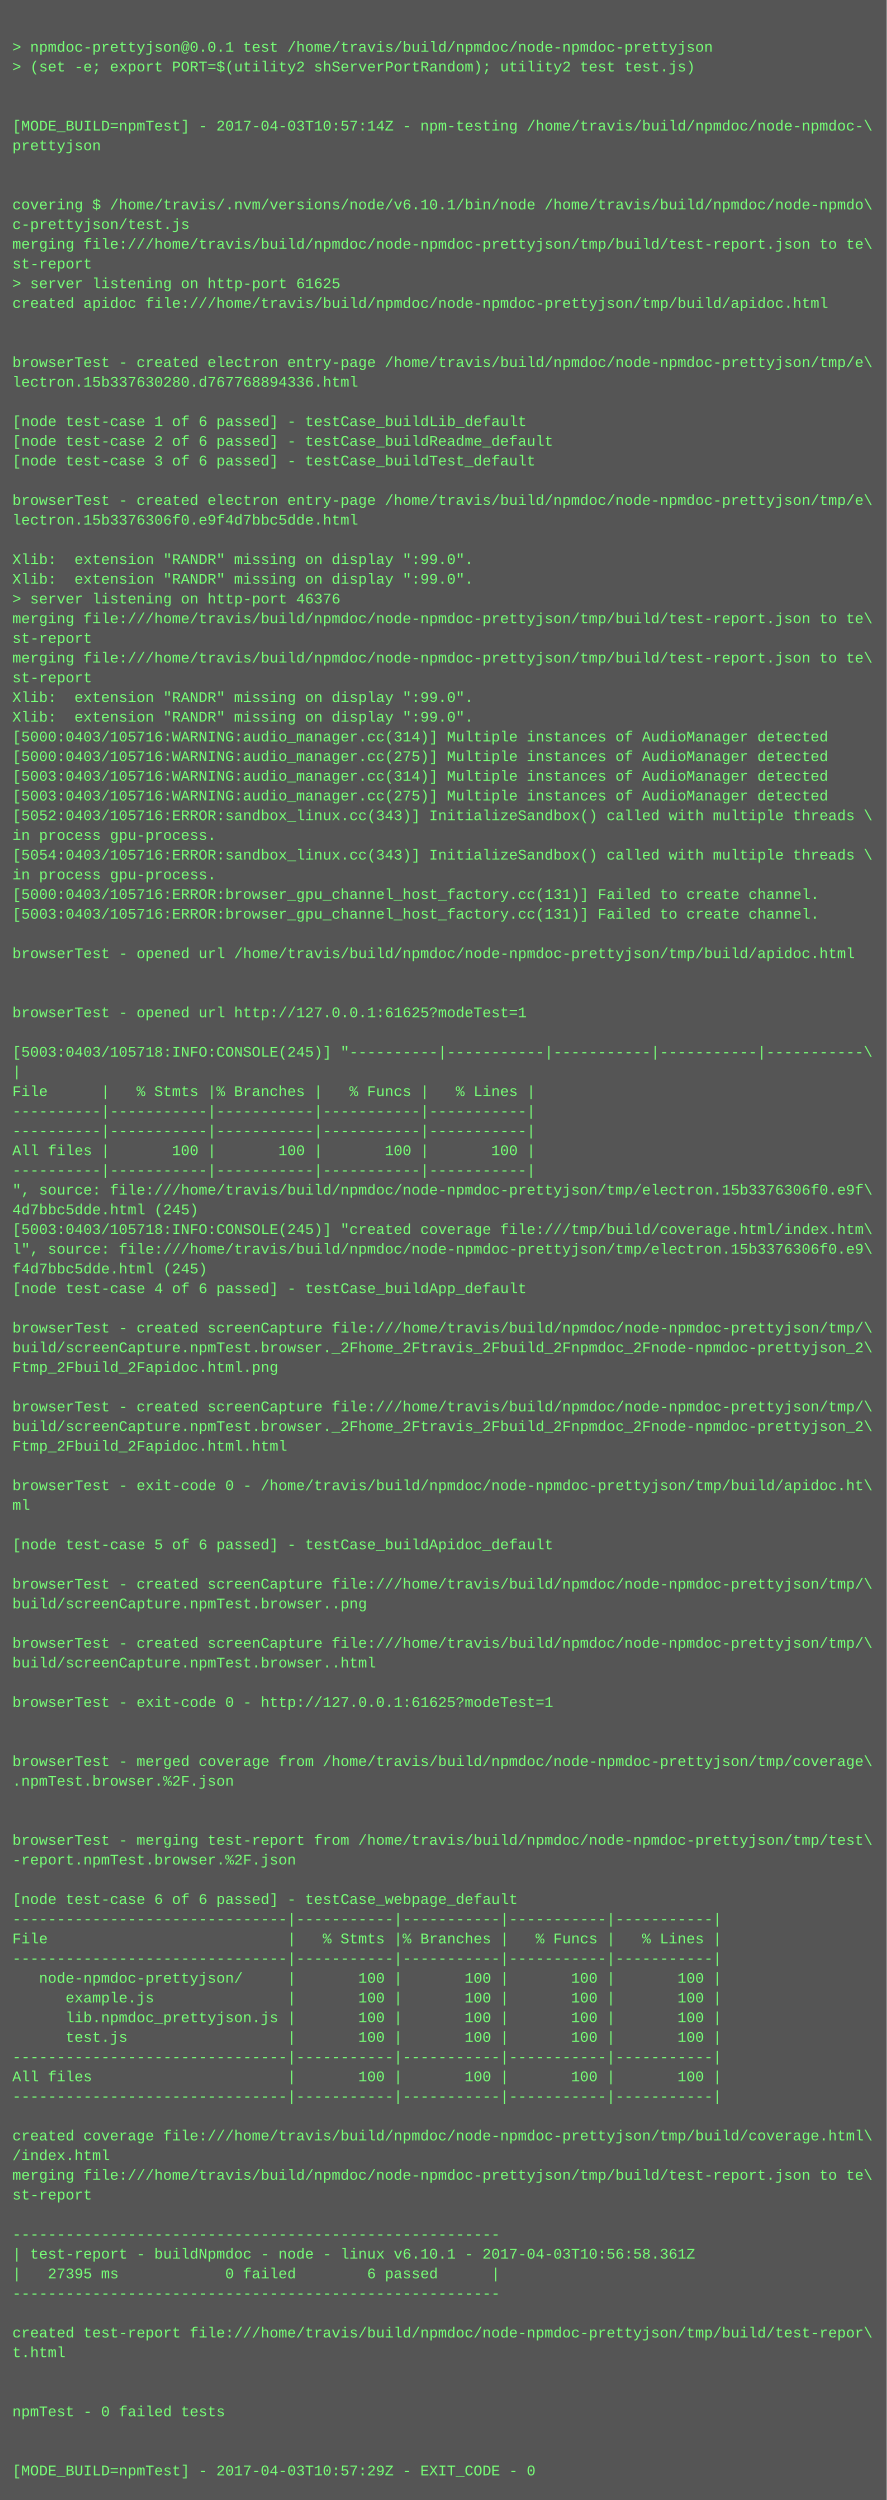
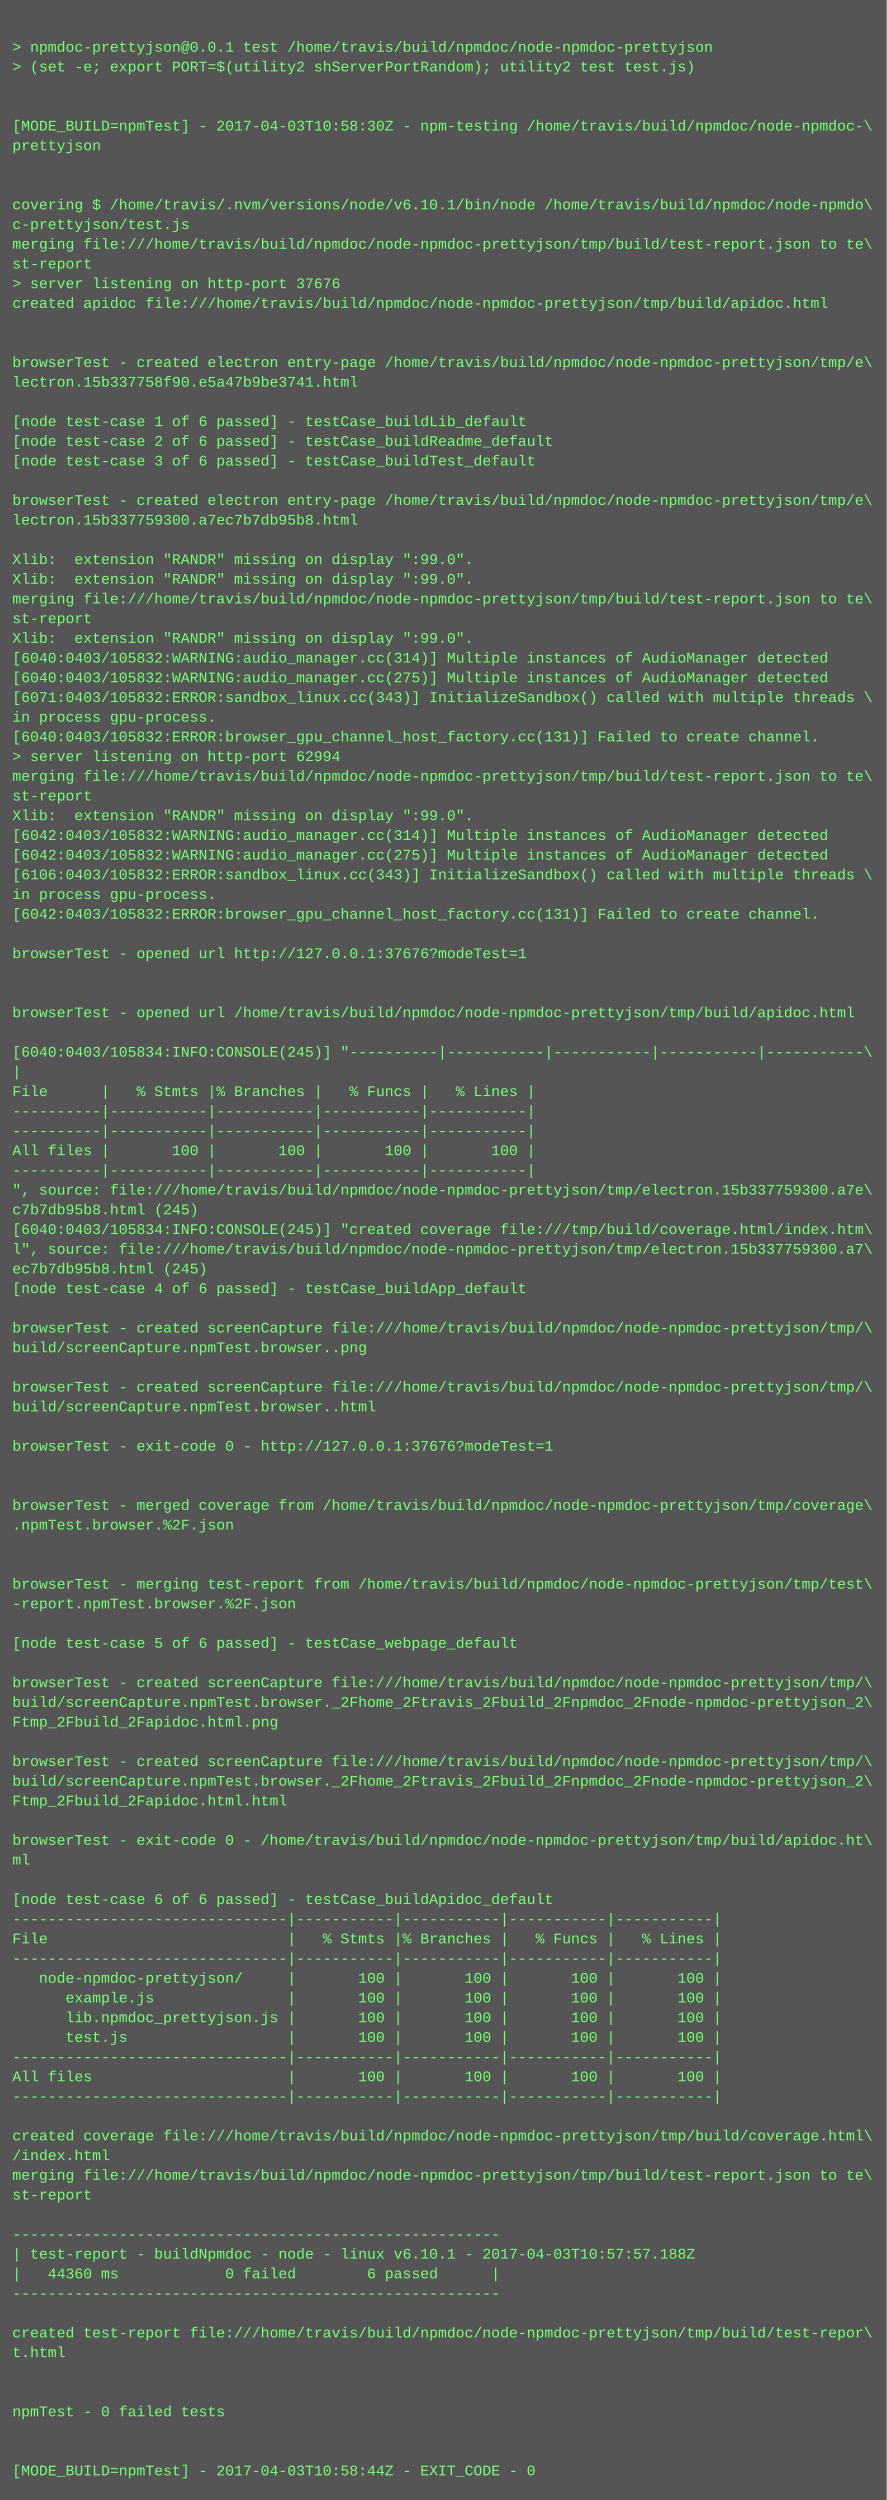
<svg xmlns="http://www.w3.org/2000/svg" height="2030" width="720">
  <rect height="2030" fill="#555" width="720" />
  <text fill="#7f7" font-family="Courier New" font-size="12" xml:space="preserve">
    <tspan x="10" y="26" />
    <tspan x="10" y="42">&gt; npmdoc-prettyjson@0.0.1 test /home/travis/build/npmdoc/node-npmdoc-prettyjson</tspan>
    <tspan x="10" y="58">&gt; (set -e; export PORT=$(utility2 shServerPortRandom); utility2 test test.js)</tspan>
    <tspan x="10" y="74" />
    <tspan x="10" y="90" />
-     <tspan x="10" y="106">[MODE_BUILD=npmTest] - 2017-04-03T10:57:14Z - npm-testing /home/travis/build/npmdoc/node-npmdoc-\</tspan>
+     <tspan x="10" y="106">[MODE_BUILD=npmTest] - 2017-04-03T10:58:30Z - npm-testing /home/travis/build/npmdoc/node-npmdoc-\</tspan>
    <tspan x="10" y="122">prettyjson</tspan>
    <tspan x="10" y="138" />
    <tspan x="10" y="154" />
    <tspan x="10" y="170">covering $ /home/travis/.nvm/versions/node/v6.10.1/bin/node /home/travis/build/npmdoc/node-npmdo\</tspan>
    <tspan x="10" y="186">c-prettyjson/test.js</tspan>
    <tspan x="10" y="202">merging file:///home/travis/build/npmdoc/node-npmdoc-prettyjson/tmp/build/test-report.json to te\</tspan>
    <tspan x="10" y="218">st-report</tspan>
-     <tspan x="10" y="234">&gt; server listening on http-port 61625</tspan>
+     <tspan x="10" y="234">&gt; server listening on http-port 37676</tspan>
    <tspan x="10" y="250">created apidoc file:///home/travis/build/npmdoc/node-npmdoc-prettyjson/tmp/build/apidoc.html</tspan>
    <tspan x="10" y="266" />
    <tspan x="10" y="282" />
    <tspan x="10" y="298">browserTest - created electron entry-page /home/travis/build/npmdoc/node-npmdoc-prettyjson/tmp/e\</tspan>
-     <tspan x="10" y="314">lectron.15b337630280.d767768894336.html</tspan>
+     <tspan x="10" y="314">lectron.15b337758f90.e5a47b9be3741.html</tspan>
    <tspan x="10" y="330" />
    <tspan x="10" y="346">[node test-case 1 of 6 passed] - testCase_buildLib_default</tspan>
    <tspan x="10" y="362">[node test-case 2 of 6 passed] - testCase_buildReadme_default</tspan>
    <tspan x="10" y="378">[node test-case 3 of 6 passed] - testCase_buildTest_default</tspan>
    <tspan x="10" y="394" />
    <tspan x="10" y="410">browserTest - created electron entry-page /home/travis/build/npmdoc/node-npmdoc-prettyjson/tmp/e\</tspan>
-     <tspan x="10" y="426">lectron.15b3376306f0.e9f4d7bbc5dde.html</tspan>
+     <tspan x="10" y="426">lectron.15b337759300.a7ec7b7db95b8.html</tspan>
    <tspan x="10" y="442" />
    <tspan x="10" y="458">Xlib:  extension "RANDR" missing on display ":99.0".</tspan>
    <tspan x="10" y="474">Xlib:  extension "RANDR" missing on display ":99.0".</tspan>
-     <tspan x="10" y="490">&gt; server listening on http-port 46376</tspan>
-     <tspan x="10" y="506">merging file:///home/travis/build/npmdoc/node-npmdoc-prettyjson/tmp/build/test-report.json to te\</tspan>
-     <tspan x="10" y="522">st-report</tspan>
-     <tspan x="10" y="538">merging file:///home/travis/build/npmdoc/node-npmdoc-prettyjson/tmp/build/test-report.json to te\</tspan>
-     <tspan x="10" y="554">st-report</tspan>
-     <tspan x="10" y="570">Xlib:  extension "RANDR" missing on display ":99.0".</tspan>
-     <tspan x="10" y="586">Xlib:  extension "RANDR" missing on display ":99.0".</tspan>
-     <tspan x="10" y="602">[5000:0403/105716:WARNING:audio_manager.cc(314)] Multiple instances of AudioManager detected</tspan>
-     <tspan x="10" y="618">[5000:0403/105716:WARNING:audio_manager.cc(275)] Multiple instances of AudioManager detected</tspan>
-     <tspan x="10" y="634">[5003:0403/105716:WARNING:audio_manager.cc(314)] Multiple instances of AudioManager detected</tspan>
-     <tspan x="10" y="650">[5003:0403/105716:WARNING:audio_manager.cc(275)] Multiple instances of AudioManager detected</tspan>
-     <tspan x="10" y="666">[5052:0403/105716:ERROR:sandbox_linux.cc(343)] InitializeSandbox() called with multiple threads \</tspan>
-     <tspan x="10" y="682">in process gpu-process. </tspan>
-     <tspan x="10" y="698">[5054:0403/105716:ERROR:sandbox_linux.cc(343)] InitializeSandbox() called with multiple threads \</tspan>
-     <tspan x="10" y="714">in process gpu-process. </tspan>
-     <tspan x="10" y="730">[5000:0403/105716:ERROR:browser_gpu_channel_host_factory.cc(131)] Failed to create channel.</tspan>
-     <tspan x="10" y="746">[5003:0403/105716:ERROR:browser_gpu_channel_host_factory.cc(131)] Failed to create channel.</tspan>
+     <tspan x="10" y="490">merging file:///home/travis/build/npmdoc/node-npmdoc-prettyjson/tmp/build/test-report.json to te\</tspan>
+     <tspan x="10" y="506">st-report</tspan>
+     <tspan x="10" y="522">Xlib:  extension "RANDR" missing on display ":99.0".</tspan>
+     <tspan x="10" y="538">[6040:0403/105832:WARNING:audio_manager.cc(314)] Multiple instances of AudioManager detected</tspan>
+     <tspan x="10" y="554">[6040:0403/105832:WARNING:audio_manager.cc(275)] Multiple instances of AudioManager detected</tspan>
+     <tspan x="10" y="570">[6071:0403/105832:ERROR:sandbox_linux.cc(343)] InitializeSandbox() called with multiple threads \</tspan>
+     <tspan x="10" y="586">in process gpu-process. </tspan>
+     <tspan x="10" y="602">[6040:0403/105832:ERROR:browser_gpu_channel_host_factory.cc(131)] Failed to create channel.</tspan>
+     <tspan x="10" y="618">&gt; server listening on http-port 62994</tspan>
+     <tspan x="10" y="634">merging file:///home/travis/build/npmdoc/node-npmdoc-prettyjson/tmp/build/test-report.json to te\</tspan>
+     <tspan x="10" y="650">st-report</tspan>
+     <tspan x="10" y="666">Xlib:  extension "RANDR" missing on display ":99.0".</tspan>
+     <tspan x="10" y="682">[6042:0403/105832:WARNING:audio_manager.cc(314)] Multiple instances of AudioManager detected</tspan>
+     <tspan x="10" y="698">[6042:0403/105832:WARNING:audio_manager.cc(275)] Multiple instances of AudioManager detected</tspan>
+     <tspan x="10" y="714">[6106:0403/105832:ERROR:sandbox_linux.cc(343)] InitializeSandbox() called with multiple threads \</tspan>
+     <tspan x="10" y="730">in process gpu-process. </tspan>
+     <tspan x="10" y="746">[6042:0403/105832:ERROR:browser_gpu_channel_host_factory.cc(131)] Failed to create channel.</tspan>
    <tspan x="10" y="762" />
-     <tspan x="10" y="778">browserTest - opened url /home/travis/build/npmdoc/node-npmdoc-prettyjson/tmp/build/apidoc.html</tspan>
+     <tspan x="10" y="778">browserTest - opened url http://127.0.0.1:37676?modeTest=1</tspan>
    <tspan x="10" y="794" />
    <tspan x="10" y="810" />
-     <tspan x="10" y="826">browserTest - opened url http://127.0.0.1:61625?modeTest=1</tspan>
+     <tspan x="10" y="826">browserTest - opened url /home/travis/build/npmdoc/node-npmdoc-prettyjson/tmp/build/apidoc.html</tspan>
    <tspan x="10" y="842" />
-     <tspan x="10" y="858">[5003:0403/105718:INFO:CONSOLE(245)] "----------|-----------|-----------|-----------|-----------\</tspan>
+     <tspan x="10" y="858">[6040:0403/105834:INFO:CONSOLE(245)] "----------|-----------|-----------|-----------|-----------\</tspan>
    <tspan x="10" y="874">|</tspan>
    <tspan x="10" y="890">File      |   % Stmts |% Branches |   % Funcs |   % Lines |</tspan>
    <tspan x="10" y="906">----------|-----------|-----------|-----------|-----------|</tspan>
    <tspan x="10" y="922">----------|-----------|-----------|-----------|-----------|</tspan>
    <tspan x="10" y="938">All files |       100 |       100 |       100 |       100 |</tspan>
    <tspan x="10" y="954">----------|-----------|-----------|-----------|-----------|</tspan>
-     <tspan x="10" y="970">", source: file:///home/travis/build/npmdoc/node-npmdoc-prettyjson/tmp/electron.15b3376306f0.e9f\</tspan>
-     <tspan x="10" y="986">4d7bbc5dde.html (245)</tspan>
-     <tspan x="10" y="1002">[5003:0403/105718:INFO:CONSOLE(245)] "created coverage file:///tmp/build/coverage.html/index.htm\</tspan>
-     <tspan x="10" y="1018">l", source: file:///home/travis/build/npmdoc/node-npmdoc-prettyjson/tmp/electron.15b3376306f0.e9\</tspan>
-     <tspan x="10" y="1034">f4d7bbc5dde.html (245)</tspan>
+     <tspan x="10" y="970">", source: file:///home/travis/build/npmdoc/node-npmdoc-prettyjson/tmp/electron.15b337759300.a7e\</tspan>
+     <tspan x="10" y="986">c7b7db95b8.html (245)</tspan>
+     <tspan x="10" y="1002">[6040:0403/105834:INFO:CONSOLE(245)] "created coverage file:///tmp/build/coverage.html/index.htm\</tspan>
+     <tspan x="10" y="1018">l", source: file:///home/travis/build/npmdoc/node-npmdoc-prettyjson/tmp/electron.15b337759300.a7\</tspan>
+     <tspan x="10" y="1034">ec7b7db95b8.html (245)</tspan>
    <tspan x="10" y="1050">[node test-case 4 of 6 passed] - testCase_buildApp_default</tspan>
    <tspan x="10" y="1066" />
    <tspan x="10" y="1082">browserTest - created screenCapture file:///home/travis/build/npmdoc/node-npmdoc-prettyjson/tmp/\</tspan>
-     <tspan x="10" y="1098">build/screenCapture.npmTest.browser._2Fhome_2Ftravis_2Fbuild_2Fnpmdoc_2Fnode-npmdoc-prettyjson_2\</tspan>
-     <tspan x="10" y="1114">Ftmp_2Fbuild_2Fapidoc.html.png</tspan>
-     <tspan x="10" y="1130" />
-     <tspan x="10" y="1146">browserTest - created screenCapture file:///home/travis/build/npmdoc/node-npmdoc-prettyjson/tmp/\</tspan>
-     <tspan x="10" y="1162">build/screenCapture.npmTest.browser._2Fhome_2Ftravis_2Fbuild_2Fnpmdoc_2Fnode-npmdoc-prettyjson_2\</tspan>
-     <tspan x="10" y="1178">Ftmp_2Fbuild_2Fapidoc.html.html</tspan>
+     <tspan x="10" y="1098">build/screenCapture.npmTest.browser..png</tspan>
+     <tspan x="10" y="1114" />
+     <tspan x="10" y="1130">browserTest - created screenCapture file:///home/travis/build/npmdoc/node-npmdoc-prettyjson/tmp/\</tspan>
+     <tspan x="10" y="1146">build/screenCapture.npmTest.browser..html</tspan>
+     <tspan x="10" y="1162" />
+     <tspan x="10" y="1178">browserTest - exit-code 0 - http://127.0.0.1:37676?modeTest=1</tspan>
    <tspan x="10" y="1194" />
-     <tspan x="10" y="1210">browserTest - exit-code 0 - /home/travis/build/npmdoc/node-npmdoc-prettyjson/tmp/build/apidoc.ht\</tspan>
-     <tspan x="10" y="1226">ml</tspan>
-     <tspan x="10" y="1242" />
-     <tspan x="10" y="1258">[node test-case 5 of 6 passed] - testCase_buildApidoc_default</tspan>
+     <tspan x="10" y="1210" />
+     <tspan x="10" y="1226">browserTest - merged coverage from /home/travis/build/npmdoc/node-npmdoc-prettyjson/tmp/coverage\</tspan>
+     <tspan x="10" y="1242">.npmTest.browser.%2F.json</tspan>
+     <tspan x="10" y="1258" />
    <tspan x="10" y="1274" />
-     <tspan x="10" y="1290">browserTest - created screenCapture file:///home/travis/build/npmdoc/node-npmdoc-prettyjson/tmp/\</tspan>
-     <tspan x="10" y="1306">build/screenCapture.npmTest.browser..png</tspan>
+     <tspan x="10" y="1290">browserTest - merging test-report from /home/travis/build/npmdoc/node-npmdoc-prettyjson/tmp/test\</tspan>
+     <tspan x="10" y="1306">-report.npmTest.browser.%2F.json</tspan>
    <tspan x="10" y="1322" />
-     <tspan x="10" y="1338">browserTest - created screenCapture file:///home/travis/build/npmdoc/node-npmdoc-prettyjson/tmp/\</tspan>
-     <tspan x="10" y="1354">build/screenCapture.npmTest.browser..html</tspan>
-     <tspan x="10" y="1370" />
-     <tspan x="10" y="1386">browserTest - exit-code 0 - http://127.0.0.1:61625?modeTest=1</tspan>
-     <tspan x="10" y="1402" />
+     <tspan x="10" y="1338">[node test-case 5 of 6 passed] - testCase_webpage_default</tspan>
+     <tspan x="10" y="1354" />
+     <tspan x="10" y="1370">browserTest - created screenCapture file:///home/travis/build/npmdoc/node-npmdoc-prettyjson/tmp/\</tspan>
+     <tspan x="10" y="1386">build/screenCapture.npmTest.browser._2Fhome_2Ftravis_2Fbuild_2Fnpmdoc_2Fnode-npmdoc-prettyjson_2\</tspan>
+     <tspan x="10" y="1402">Ftmp_2Fbuild_2Fapidoc.html.png</tspan>
    <tspan x="10" y="1418" />
-     <tspan x="10" y="1434">browserTest - merged coverage from /home/travis/build/npmdoc/node-npmdoc-prettyjson/tmp/coverage\</tspan>
-     <tspan x="10" y="1450">.npmTest.browser.%2F.json</tspan>
-     <tspan x="10" y="1466" />
+     <tspan x="10" y="1434">browserTest - created screenCapture file:///home/travis/build/npmdoc/node-npmdoc-prettyjson/tmp/\</tspan>
+     <tspan x="10" y="1450">build/screenCapture.npmTest.browser._2Fhome_2Ftravis_2Fbuild_2Fnpmdoc_2Fnode-npmdoc-prettyjson_2\</tspan>
+     <tspan x="10" y="1466">Ftmp_2Fbuild_2Fapidoc.html.html</tspan>
    <tspan x="10" y="1482" />
-     <tspan x="10" y="1498">browserTest - merging test-report from /home/travis/build/npmdoc/node-npmdoc-prettyjson/tmp/test\</tspan>
-     <tspan x="10" y="1514">-report.npmTest.browser.%2F.json</tspan>
+     <tspan x="10" y="1498">browserTest - exit-code 0 - /home/travis/build/npmdoc/node-npmdoc-prettyjson/tmp/build/apidoc.ht\</tspan>
+     <tspan x="10" y="1514">ml</tspan>
    <tspan x="10" y="1530" />
-     <tspan x="10" y="1546">[node test-case 6 of 6 passed] - testCase_webpage_default</tspan>
+     <tspan x="10" y="1546">[node test-case 6 of 6 passed] - testCase_buildApidoc_default</tspan>
    <tspan x="10" y="1562">-------------------------------|-----------|-----------|-----------|-----------|</tspan>
    <tspan x="10" y="1578">File                           |   % Stmts |% Branches |   % Funcs |   % Lines |</tspan>
    <tspan x="10" y="1594">-------------------------------|-----------|-----------|-----------|-----------|</tspan>
    <tspan x="10" y="1610">   node-npmdoc-prettyjson/     |       100 |       100 |       100 |       100 |</tspan>
    <tspan x="10" y="1626">      example.js               |       100 |       100 |       100 |       100 |</tspan>
    <tspan x="10" y="1642">      lib.npmdoc_prettyjson.js |       100 |       100 |       100 |       100 |</tspan>
    <tspan x="10" y="1658">      test.js                  |       100 |       100 |       100 |       100 |</tspan>
    <tspan x="10" y="1674">-------------------------------|-----------|-----------|-----------|-----------|</tspan>
    <tspan x="10" y="1690">All files                      |       100 |       100 |       100 |       100 |</tspan>
    <tspan x="10" y="1706">-------------------------------|-----------|-----------|-----------|-----------|</tspan>
    <tspan x="10" y="1722" />
    <tspan x="10" y="1738">created coverage file:///home/travis/build/npmdoc/node-npmdoc-prettyjson/tmp/build/coverage.html\</tspan>
    <tspan x="10" y="1754">/index.html</tspan>
    <tspan x="10" y="1770">merging file:///home/travis/build/npmdoc/node-npmdoc-prettyjson/tmp/build/test-report.json to te\</tspan>
    <tspan x="10" y="1786">st-report</tspan>
    <tspan x="10" y="1802" />
    <tspan x="10" y="1818">-------------------------------------------------------</tspan>
-     <tspan x="10" y="1834">| test-report - buildNpmdoc - node - linux v6.10.1 - 2017-04-03T10:56:58.361Z</tspan>
-     <tspan x="10" y="1850">|   27395 ms            0 failed        6 passed      |</tspan>
+     <tspan x="10" y="1834">| test-report - buildNpmdoc - node - linux v6.10.1 - 2017-04-03T10:57:57.188Z</tspan>
+     <tspan x="10" y="1850">|   44360 ms            0 failed        6 passed      |</tspan>
    <tspan x="10" y="1866">-------------------------------------------------------</tspan>
    <tspan x="10" y="1882" />
    <tspan x="10" y="1898">created test-report file:///home/travis/build/npmdoc/node-npmdoc-prettyjson/tmp/build/test-repor\</tspan>
    <tspan x="10" y="1914">t.html</tspan>
    <tspan x="10" y="1930" />
    <tspan x="10" y="1946" />
    <tspan x="10" y="1962">npmTest - 0 failed tests</tspan>
    <tspan x="10" y="1978" />
    <tspan x="10" y="1994" />
-     <tspan x="10" y="2010">[MODE_BUILD=npmTest] - 2017-04-03T10:57:29Z - EXIT_CODE - 0</tspan>
+     <tspan x="10" y="2010">[MODE_BUILD=npmTest] - 2017-04-03T10:58:44Z - EXIT_CODE - 0</tspan>
  </text>
</svg>
